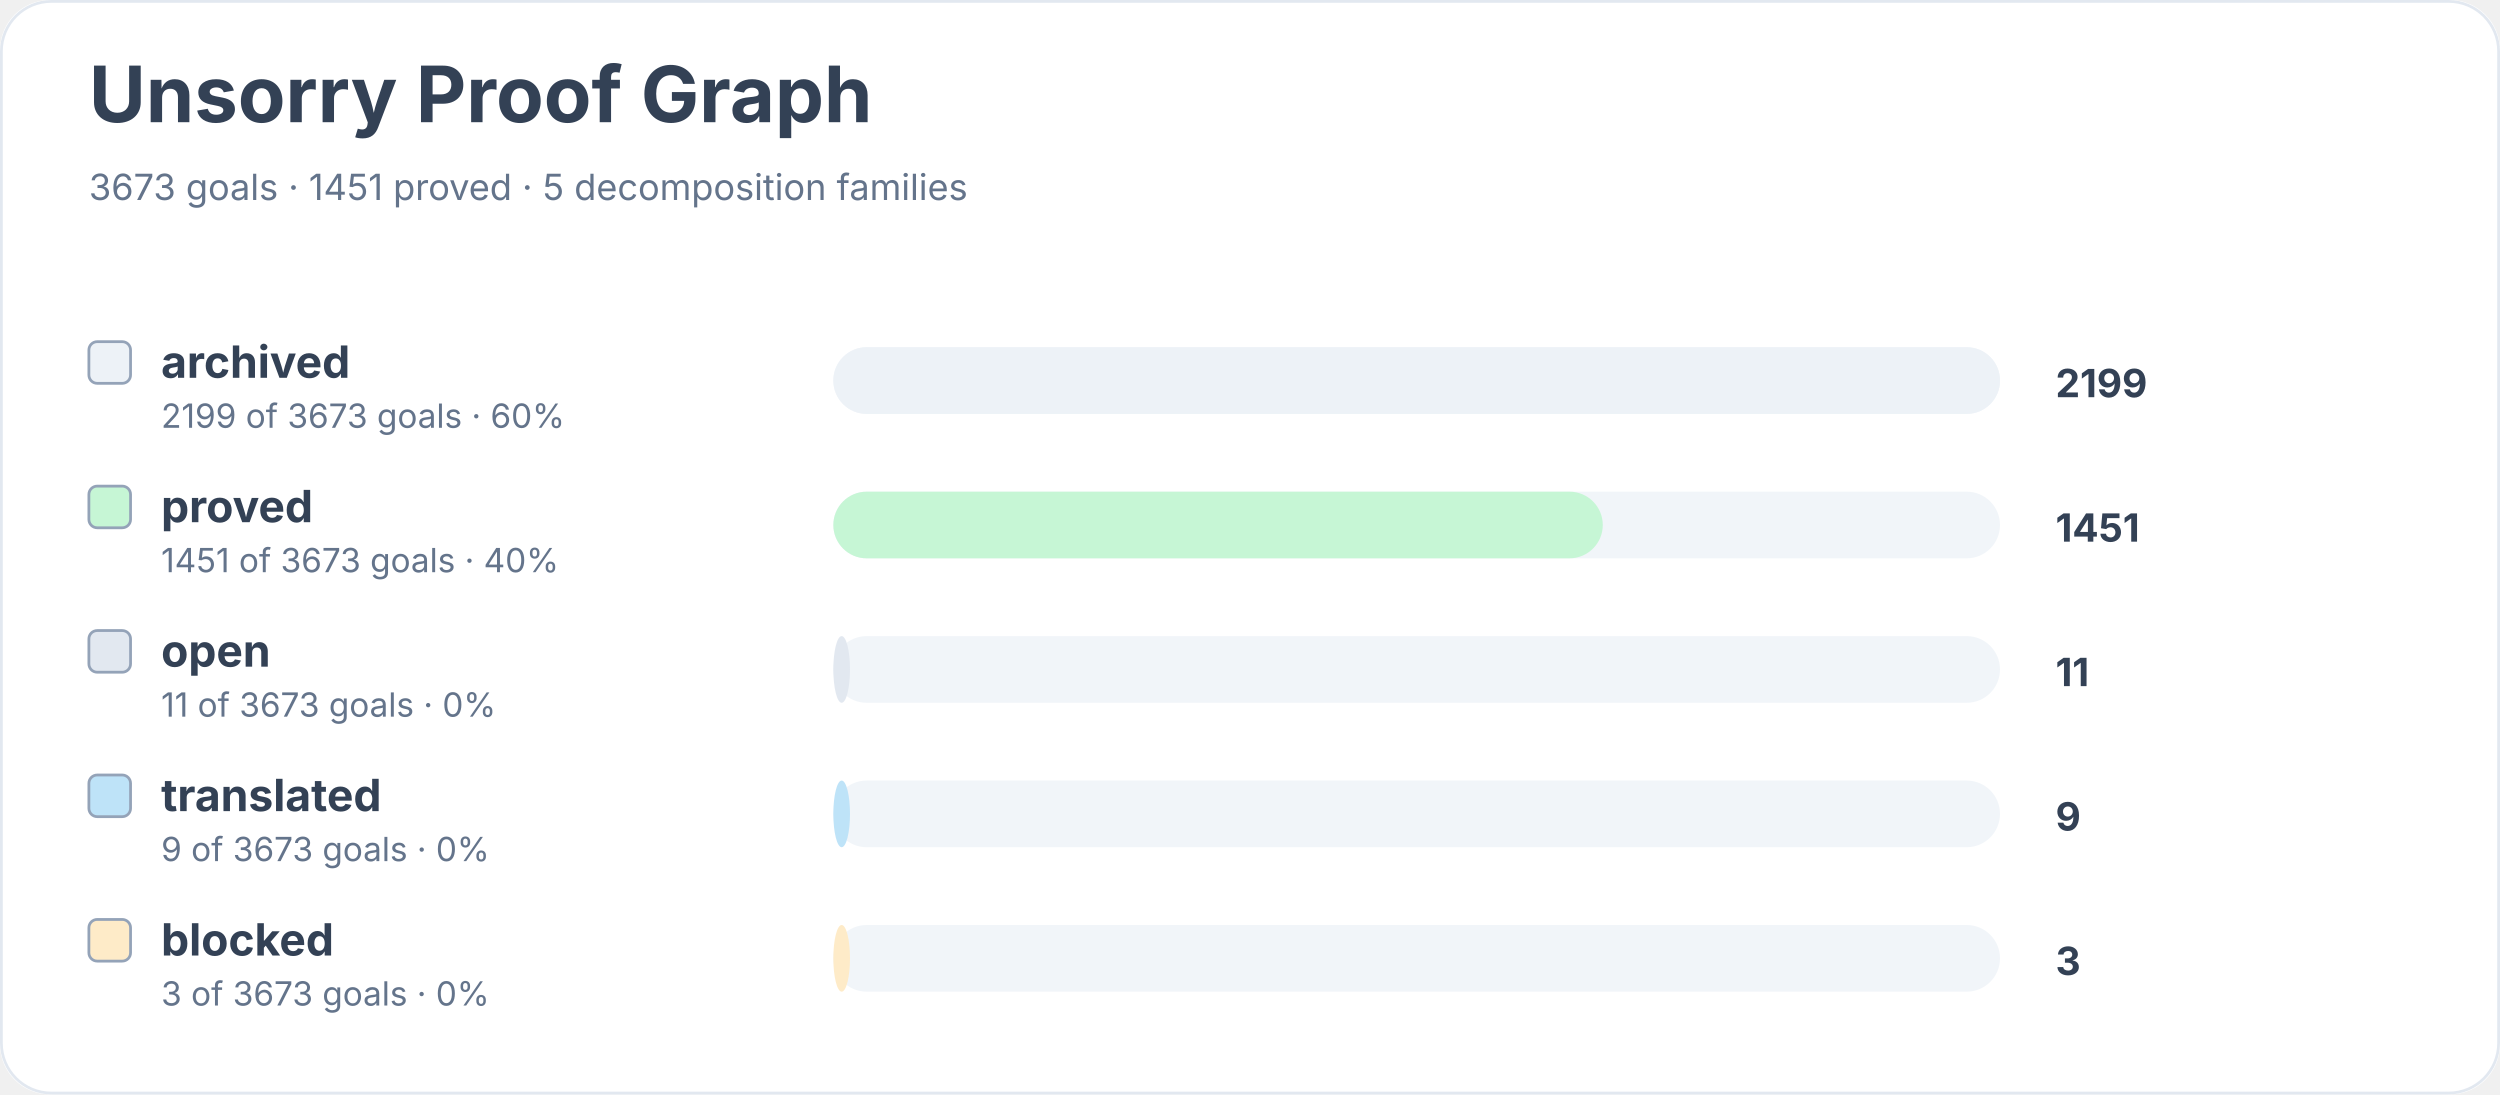
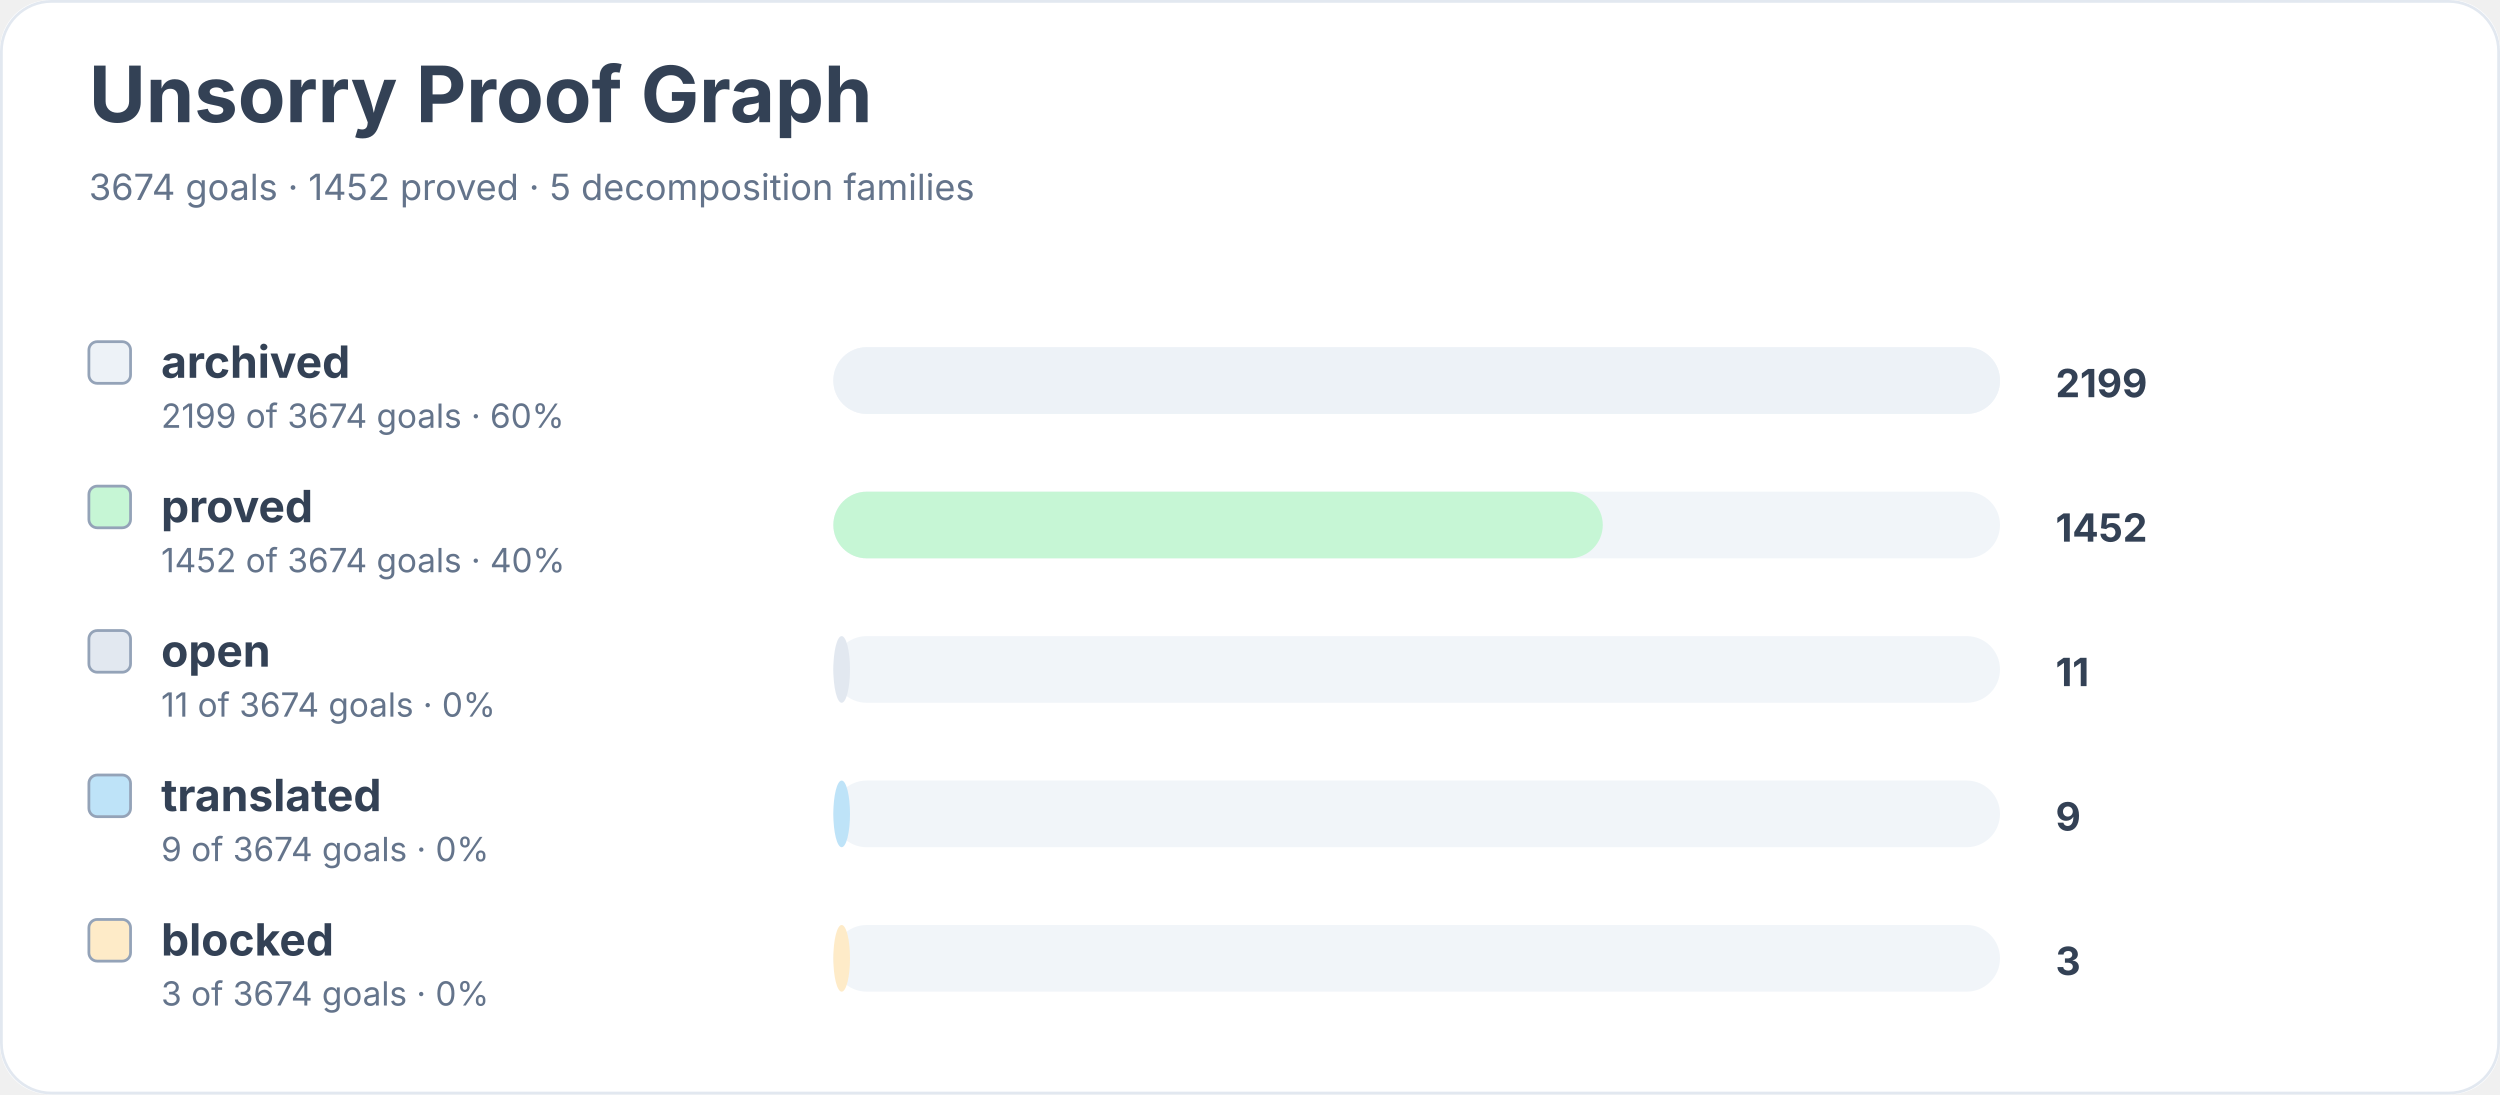
<svg xmlns="http://www.w3.org/2000/svg" width="900" height="394" viewBox="0 0 900 394" role="img" aria-labelledby="title desc">
  <rect width="900" height="100%" rx="18" fill="#ffffff" />
  <rect x="0.5" y="0.5" width="899" height="393" rx="18" fill="none" stroke="#e2e8f0" />
  <text x="32" y="44" font-family="Inter, system-ui, sans-serif" font-size="28" font-weight="700" fill="#334155">Unsorry Proof Graph</text>
-   <text x="32" y="72" font-family="Inter, system-ui, sans-serif" font-size="13" fill="#64748b">3673 goals · 1451 proved · 5 decomposition families</text>
+   <text x="32" y="72" font-family="Inter, system-ui, sans-serif" font-size="13" fill="#64748b">3674 goals · 1452 proved · 5 decomposition families</text>
  <rect x="32" y="123" width="15" height="15" rx="3" fill="#edf2f7" stroke="#94a3b8" />
  <text x="58" y="136" font-family="Inter, system-ui, sans-serif" font-size="16" font-weight="650" fill="#334155">archived</text>
-   <text x="58" y="154" font-family="Inter, system-ui, sans-serif" font-size="12" fill="#64748b">2199 of 3673 goals · 60%</text>
+   <text x="58" y="154" font-family="Inter, system-ui, sans-serif" font-size="12" fill="#64748b">2199 of 3674 goals · 60%</text>
  <rect x="300" y="125" width="420" height="24" rx="12" fill="#f1f5f9" />
  <rect x="300" y="125" width="420" height="24" rx="12" fill="#edf2f7" />
  <text x="740" y="143" font-family="Inter, system-ui, sans-serif" font-size="14" font-weight="700" fill="#334155">2199</text>
  <rect x="32" y="175" width="15" height="15" rx="3" fill="#c6f6d5" stroke="#94a3b8" />
  <text x="58" y="188" font-family="Inter, system-ui, sans-serif" font-size="16" font-weight="650" fill="#334155">proved</text>
-   <text x="58" y="206" font-family="Inter, system-ui, sans-serif" font-size="12" fill="#64748b">1451 of 3673 goals · 40%</text>
+   <text x="58" y="206" font-family="Inter, system-ui, sans-serif" font-size="12" fill="#64748b">1452 of 3674 goals · 40%</text>
  <rect x="300" y="177" width="420" height="24" rx="12" fill="#f1f5f9" />
  <rect x="300" y="177" width="277" height="24" rx="12" fill="#c6f6d5" />
-   <text x="740" y="195" font-family="Inter, system-ui, sans-serif" font-size="14" font-weight="700" fill="#334155">1451</text>
+   <text x="740" y="195" font-family="Inter, system-ui, sans-serif" font-size="14" font-weight="700" fill="#334155">1452</text>
  <rect x="32" y="227" width="15" height="15" rx="3" fill="#e2e8f0" stroke="#94a3b8" />
  <text x="58" y="240" font-family="Inter, system-ui, sans-serif" font-size="16" font-weight="650" fill="#334155">open</text>
-   <text x="58" y="258" font-family="Inter, system-ui, sans-serif" font-size="12" fill="#64748b">11 of 3673 goals · 0%</text>
+   <text x="58" y="258" font-family="Inter, system-ui, sans-serif" font-size="12" fill="#64748b">11 of 3674 goals · 0%</text>
  <rect x="300" y="229" width="420" height="24" rx="12" fill="#f1f5f9" />
  <rect x="300" y="229" width="6" height="24" rx="12" fill="#e2e8f0" />
  <text x="740" y="247" font-family="Inter, system-ui, sans-serif" font-size="14" font-weight="700" fill="#334155">11</text>
  <rect x="32" y="279" width="15" height="15" rx="3" fill="#bee3f8" stroke="#94a3b8" />
  <text x="58" y="292" font-family="Inter, system-ui, sans-serif" font-size="16" font-weight="650" fill="#334155">translated</text>
-   <text x="58" y="310" font-family="Inter, system-ui, sans-serif" font-size="12" fill="#64748b">9 of 3673 goals · 0%</text>
+   <text x="58" y="310" font-family="Inter, system-ui, sans-serif" font-size="12" fill="#64748b">9 of 3674 goals · 0%</text>
  <rect x="300" y="281" width="420" height="24" rx="12" fill="#f1f5f9" />
  <rect x="300" y="281" width="6" height="24" rx="12" fill="#bee3f8" />
  <text x="740" y="299" font-family="Inter, system-ui, sans-serif" font-size="14" font-weight="700" fill="#334155">9</text>
  <rect x="32" y="331" width="15" height="15" rx="3" fill="#feebc8" stroke="#94a3b8" />
  <text x="58" y="344" font-family="Inter, system-ui, sans-serif" font-size="16" font-weight="650" fill="#334155">blocked</text>
-   <text x="58" y="362" font-family="Inter, system-ui, sans-serif" font-size="12" fill="#64748b">3 of 3673 goals · 0%</text>
+   <text x="58" y="362" font-family="Inter, system-ui, sans-serif" font-size="12" fill="#64748b">3 of 3674 goals · 0%</text>
  <rect x="300" y="333" width="420" height="24" rx="12" fill="#f1f5f9" />
  <rect x="300" y="333" width="6" height="24" rx="12" fill="#feebc8" />
  <text x="740" y="351" font-family="Inter, system-ui, sans-serif" font-size="14" font-weight="700" fill="#334155">3</text>
</svg>
